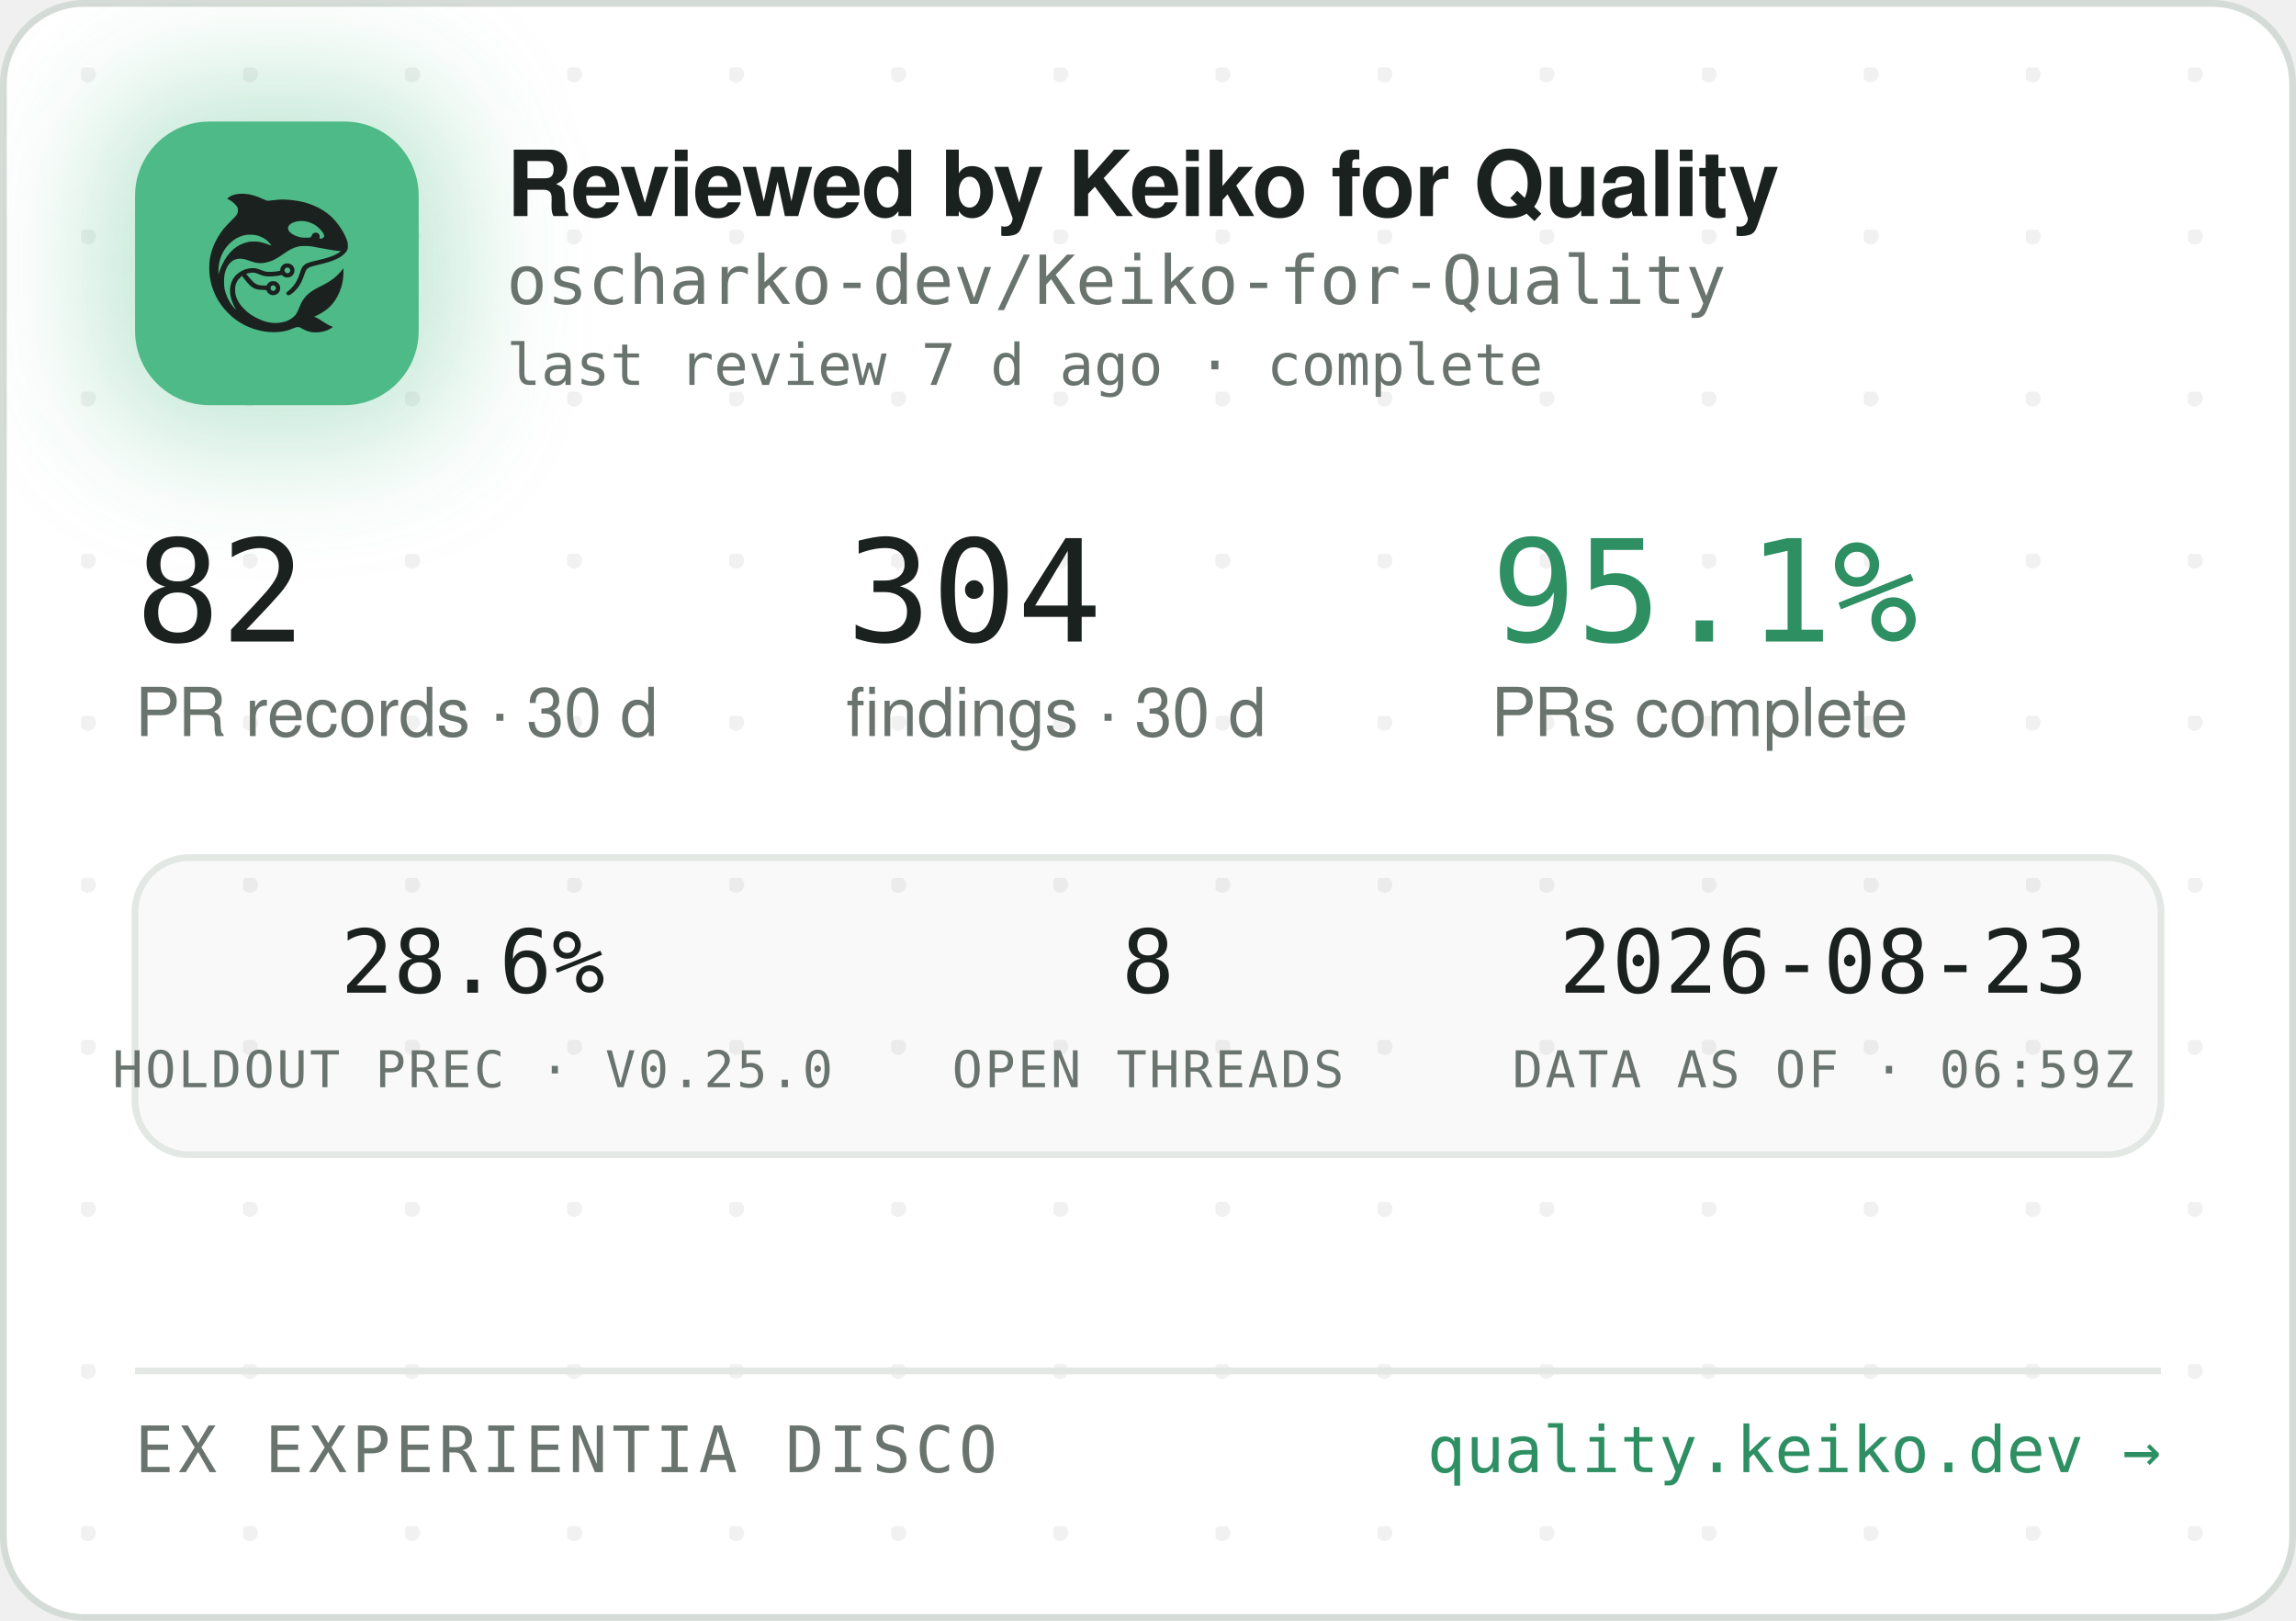
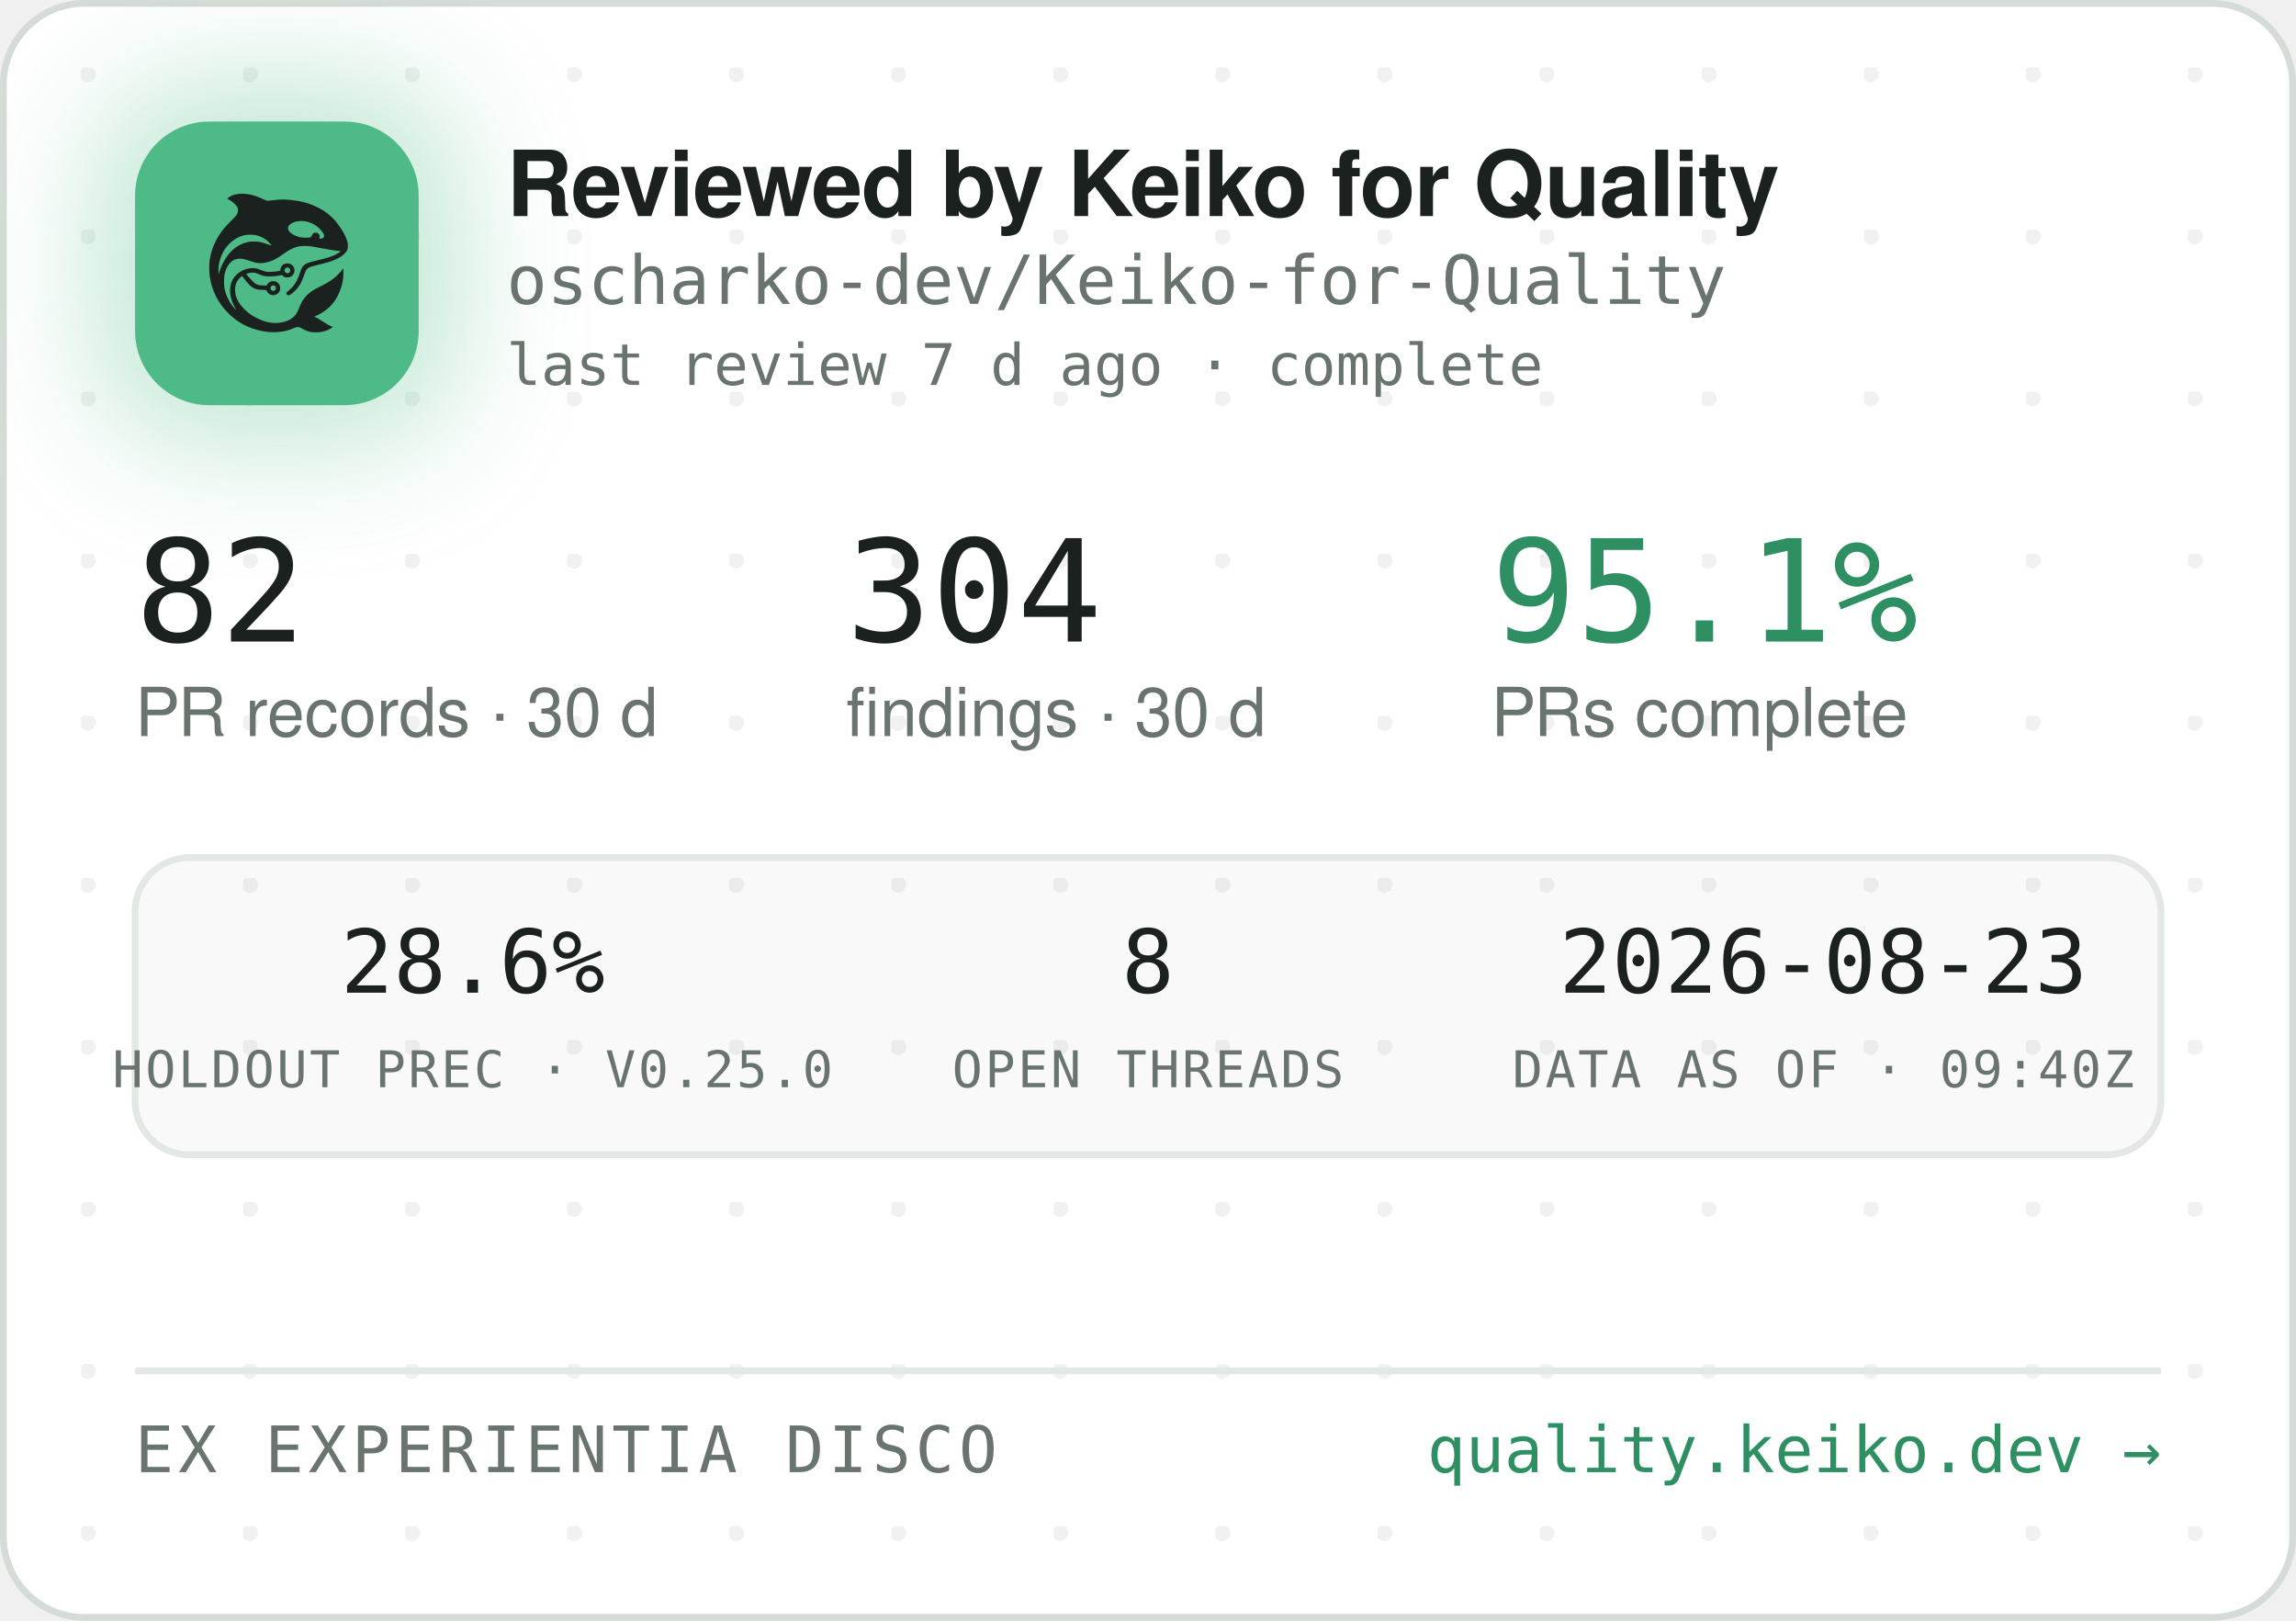
<svg xmlns="http://www.w3.org/2000/svg" width="340" height="240" viewBox="0 0 340 240" role="img" aria-label="Reviewed by Keiko for Quality — oscharko-dev/Keiko-for-Quality">
  <defs>
    <pattern id="dots" width="24" height="24" patternUnits="userSpaceOnUse" x="12" y="10">
      <circle cx="1" cy="1" r="1.2" fill="rgba(27,33,30,0.06)" />
    </pattern>
    <filter id="glow" x="-60%" y="-60%" width="220%" height="220%">
      <feGaussianBlur stdDeviation="9" />
    </filter>
    <clipPath id="card">
      <rect x="0.5" y="0.5" width="339" height="239" rx="12" />
    </clipPath>
  </defs>
  <rect x="0.5" y="0.5" width="339" height="239" rx="12" fill="#FFFFFF" stroke="#D5DBD6" />
  <rect x="0.5" y="0.5" width="339" height="239" rx="12" fill="url(#dots)" />
  <g clip-path="url(#card)">
    <rect x="14" y="12" width="54" height="54" rx="16" fill="rgba(78,186,135,0.35)" filter="url(#glow)" />
    <rect x="20" y="18" width="42" height="42" rx="11" fill="#4EBA87" />
    <g transform="translate(24,22) scale(0.03320312)">
      <g transform="translate(1024 0) scale(-1 1)">
        <g transform="translate(1024, 1024) scale(-0.1, -0.1)" fill="#1B211E" stroke="none">
          <path d="M3465 8223 c-144 -8 -314 -52 -408 -105 -69 -39 -146 -99 -146 -113 0 -5 30 -24 68 -42 146 -70 323 -229 377 -340 25 -49 29 -70 29 -138 -1 -72 -5 -88 -39 -160 -36 -75 -54 -95 -265 -305 -134 -132 -270 -279 -331 -355 -339 -425 -552 -896 -626 -1390 -25 -165 -25 -549 0 -720 92 -645 368 -1196 826 -1655 322 -324 710 -562 1145 -704 389 -126 793 -172 1155 -130 235 27 377 63 579 149 205 87 268 86 423 -7 102 -62 231 -115 335 -138 247 -56 562 -26 794 74 92 40 244 136 232 146 -4 3 -26 12 -48 19 -86 28 -246 116 -385 211 -162 112 -284 182 -357 207 l-48 17 40 15 c185 70 436 223 595 363 438 386 695 1014 678 1663 l-3 120 -50 -70 c-64 -90 -248 -280 -350 -362 -171 -136 -366 -255 -645 -391 -288 -140 -442 -243 -590 -391 -136 -137 -247 -316 -325 -526 -47 -127 -114 -262 -160 -326 -79 -107 -237 -224 -384 -283 -136 -55 -355 -96 -514 -96 -274 0 -548 71 -832 215 -242 123 -375 216 -553 389 -175 171 -287 332 -361 517 -44 114 -63 216 -63 359 0 152 17 233 74 350 35 70 59 102 136 179 l95 94 21 -29 c55 -75 219 -277 277 -338 171 -183 337 -256 582 -256 56 0 126 -3 155 -7 53 -6 54 -7 76 -57 30 -66 97 -128 172 -156 151 -57 318 11 395 160 33 62 34 193 3 261 -30 64 -88 125 -148 157 -44 23 -63 27 -141 27 -78 0 -97 -4 -140 -27 -58 -30 -131 -105 -141 -142 -6 -25 -8 -26 -93 -26 -47 0 -131 5 -186 10 -87 8 -111 15 -182 51 -45 22 -109 66 -143 96 -59 53 -326 361 -319 367 14 11 179 47 241 52 102 9 177 -7 318 -66 158 -66 243 -89 357 -99 157 -12 413 5 582 40 l93 19 44 -39 c59 -52 135 -75 228 -69 117 8 212 72 262 176 23 47 28 71 28 138 0 70 -4 89 -29 138 -55 110 -145 167 -270 174 -65 3 -91 0 -137 -18 -107 -40 -183 -140 -195 -257 l-6 -52 -51 -11 c-104 -23 -285 -41 -411 -42 -149 -1 -211 12 -402 88 -186 74 -256 88 -403 81 -193 -8 -377 -70 -546 -182 -342 -228 -485 -611 -399 -1064 30 -157 119 -388 209 -541 20 -35 35 -64 33 -66 -8 -8 -111 108 -190 214 -154 206 -278 489 -324 737 -28 154 -25 492 6 635 46 216 133 391 256 514 82 82 161 128 271 156 152 39 300 23 529 -57 217 -76 308 -101 410 -114 137 -17 284 -7 426 30 272 70 414 145 809 425 217 153 399 238 610 283 64 14 129 18 265 18 197 0 269 -9 615 -76 461 -89 843 -149 952 -149 41 0 41 0 23 -20 -28 -31 -169 -119 -254 -158 -167 -77 -388 -145 -716 -222 -399 -93 -508 -128 -608 -194 -102 -68 -160 -160 -217 -346 -35 -115 -102 -286 -149 -378 -85 -168 -227 -341 -377 -458 -105 -82 -115 -107 -69 -162 29 -34 65 -44 109 -29 86 29 261 181 371 322 126 162 201 309 295 581 61 176 90 232 145 283 62 57 163 93 470 165 439 104 640 169 863 278 206 100 368 240 434 375 32 67 33 71 33 198 -1 120 -3 138 -34 229 -98 294 -319 655 -573 936 -381 421 -968 723 -1618 834 -448 76 -767 83 -1169 25 -80 -12 -165 -19 -190 -17 -26 3 -90 26 -146 53 -343 162 -576 233 -842 255 -114 9 -141 10 -248 3z m2926 -1227 c164 -27 346 -102 485 -202 181 -129 354 -348 354 -448 0 -64 -75 -126 -154 -126 -60 0 -63 4 -52 70 8 50 7 65 -9 100 -29 64 -74 93 -151 98 -54 4 -70 1 -107 -21 -42 -25 -61 -52 -91 -129 -25 -64 -55 -73 -246 -73 -121 0 -187 5 -248 18 -318 70 -556 242 -556 402 0 218 388 374 775 311z m-2249 -611 c119 -21 208 -50 321 -106 114 -56 177 -100 266 -184 67 -63 157 -173 148 -181 -2 -3 -61 18 -130 45 -131 52 -298 100 -427 122 -113 20 -367 17 -470 -4 -502 -106 -885 -433 -1160 -992 -70 -142 -160 -379 -160 -424 0 -9 -5 -23 -11 -31 -13 -19 -5 316 10 410 80 482 295 846 661 1117 145 107 350 197 522 228 100 18 326 18 430 0z m1485 -1456 c95 -36 119 -159 42 -223 -78 -66 -209 -1 -209 104 0 60 33 100 99 121 36 10 36 10 68 -2z m-591 -822 c29 -26 37 -42 40 -77 6 -54 -9 -86 -55 -117 -41 -28 -70 -29 -119 -4 -44 22 -62 55 -62 112 0 51 13 75 53 99 50 31 101 26 143 -13z" />
        </g>
      </g>
    </g>
    <text x="75" y="32" font-family="-apple-system,'Segoe UI',Helvetica,Arial,sans-serif" font-size="13.5" font-weight="650" letter-spacing="-0.14" fill="#1B211E">Reviewed by Keiko for Quality</text>
    <text x="75" y="45" font-family="'JetBrains Mono',SFMono-Regular,Consolas,Menlo,monospace" font-size="10" fill="#6A746E">oscharko-dev/Keiko-for-Quality</text>
    <text x="75" y="57" font-family="'JetBrains Mono',SFMono-Regular,Consolas,Menlo,monospace" font-size="8.5" fill="#6A746E">last review 7 d ago · complete</text>
    <text x="20" y="95" font-family="'JetBrains Mono',SFMono-Regular,Consolas,Menlo,monospace" font-size="21" fill="#1B211E">82</text>
    <text x="20" y="109" font-family="-apple-system,'Segoe UI',Helvetica,Arial,sans-serif" font-size="10" fill="#6A746E">PR records · 30 d</text>
    <text x="125.3" y="95" font-family="'JetBrains Mono',SFMono-Regular,Consolas,Menlo,monospace" font-size="21" fill="#1B211E">304</text>
    <text x="125.3" y="109" font-family="-apple-system,'Segoe UI',Helvetica,Arial,sans-serif" font-size="10" fill="#6A746E">findings · 30 d</text>
    <text x="220.8" y="95" font-family="'JetBrains Mono',SFMono-Regular,Consolas,Menlo,monospace" font-size="21" fill="#2E8F63">95.1%</text>
    <text x="220.8" y="109" font-family="-apple-system,'Segoe UI',Helvetica,Arial,sans-serif" font-size="10" fill="#6A746E">PRs complete</text>
    <rect x="20" y="127" width="300" height="44" rx="8" fill="rgba(27,33,30,0.025)" stroke="#E3E8E4" />
    <text x="70" y="147" text-anchor="middle" font-family="'JetBrains Mono',SFMono-Regular,Consolas,Menlo,monospace" font-size="13" fill="#1B211E">28.6%</text>
    <text x="70" y="161" text-anchor="middle" font-family="'JetBrains Mono',SFMono-Regular,Consolas,Menlo,monospace" font-size="7.5" letter-spacing="0.35" fill="#6A746E">HOLDOUT PREC · V0.25.0</text>
    <text x="170" y="147" text-anchor="middle" font-family="'JetBrains Mono',SFMono-Regular,Consolas,Menlo,monospace" font-size="13" fill="#1B211E">8</text>
    <text x="170" y="161" text-anchor="middle" font-family="'JetBrains Mono',SFMono-Regular,Consolas,Menlo,monospace" font-size="7.5" letter-spacing="0.35" fill="#6A746E">OPEN THREADS</text>
    <text x="270" y="147" text-anchor="middle" font-family="'JetBrains Mono',SFMono-Regular,Consolas,Menlo,monospace" font-size="13" fill="#1B211E">2026-08-23</text>
-     <text x="270" y="161" text-anchor="middle" font-family="'JetBrains Mono',SFMono-Regular,Consolas,Menlo,monospace" font-size="7.5" letter-spacing="0.35" fill="#6A746E">DATA AS OF · 06:59Z</text>
+     <text x="270" y="161" text-anchor="middle" font-family="'JetBrains Mono',SFMono-Regular,Consolas,Menlo,monospace" font-size="7.5" letter-spacing="0.35" fill="#6A746E">DATA AS OF · 09:40Z</text>
    <line x1="20" y1="203" x2="320" y2="203" stroke="#E3E8E4" />
    <text x="20" y="218" font-family="'JetBrains Mono',SFMono-Regular,Consolas,Menlo,monospace" font-size="9.5" letter-spacing="0.7" fill="#6A746E">EX EXPERIENTIA DISCO</text>
    <text x="320" y="218" text-anchor="end" font-family="'JetBrains Mono',SFMono-Regular,Consolas,Menlo,monospace" font-size="9.5" fill="#2E8F63">quality.keiko.dev →</text>
  </g>
</svg>
